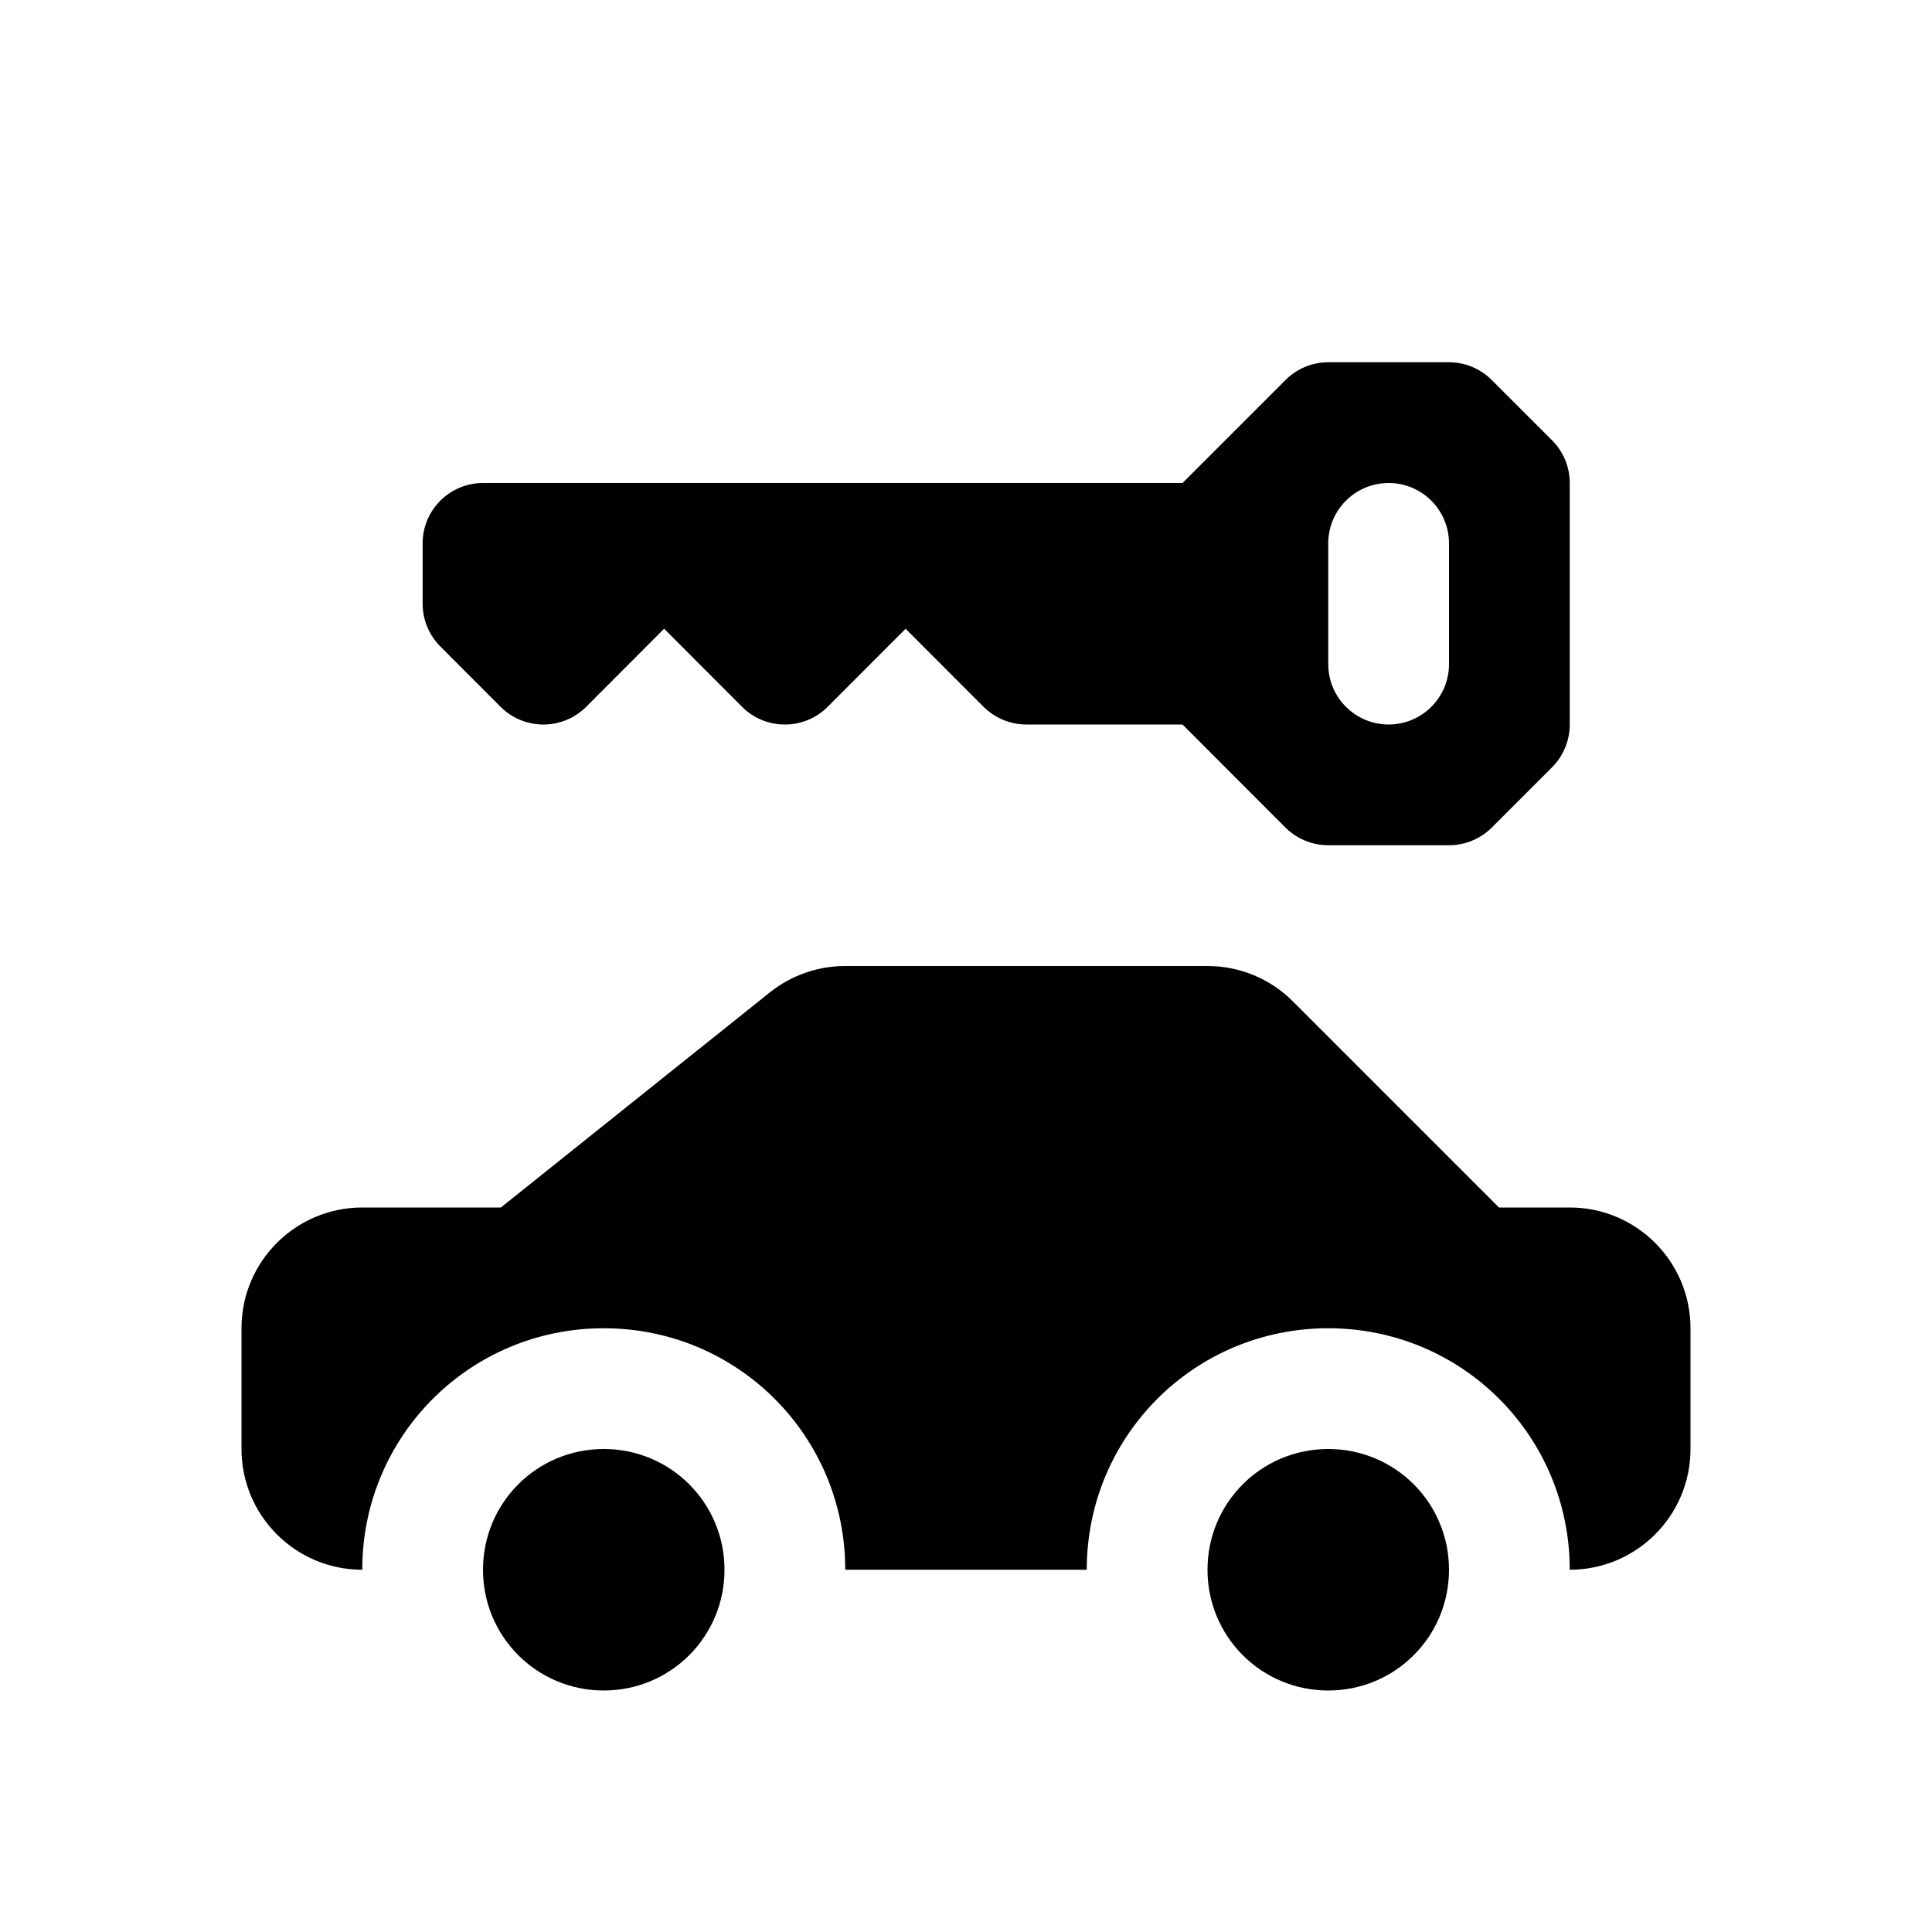
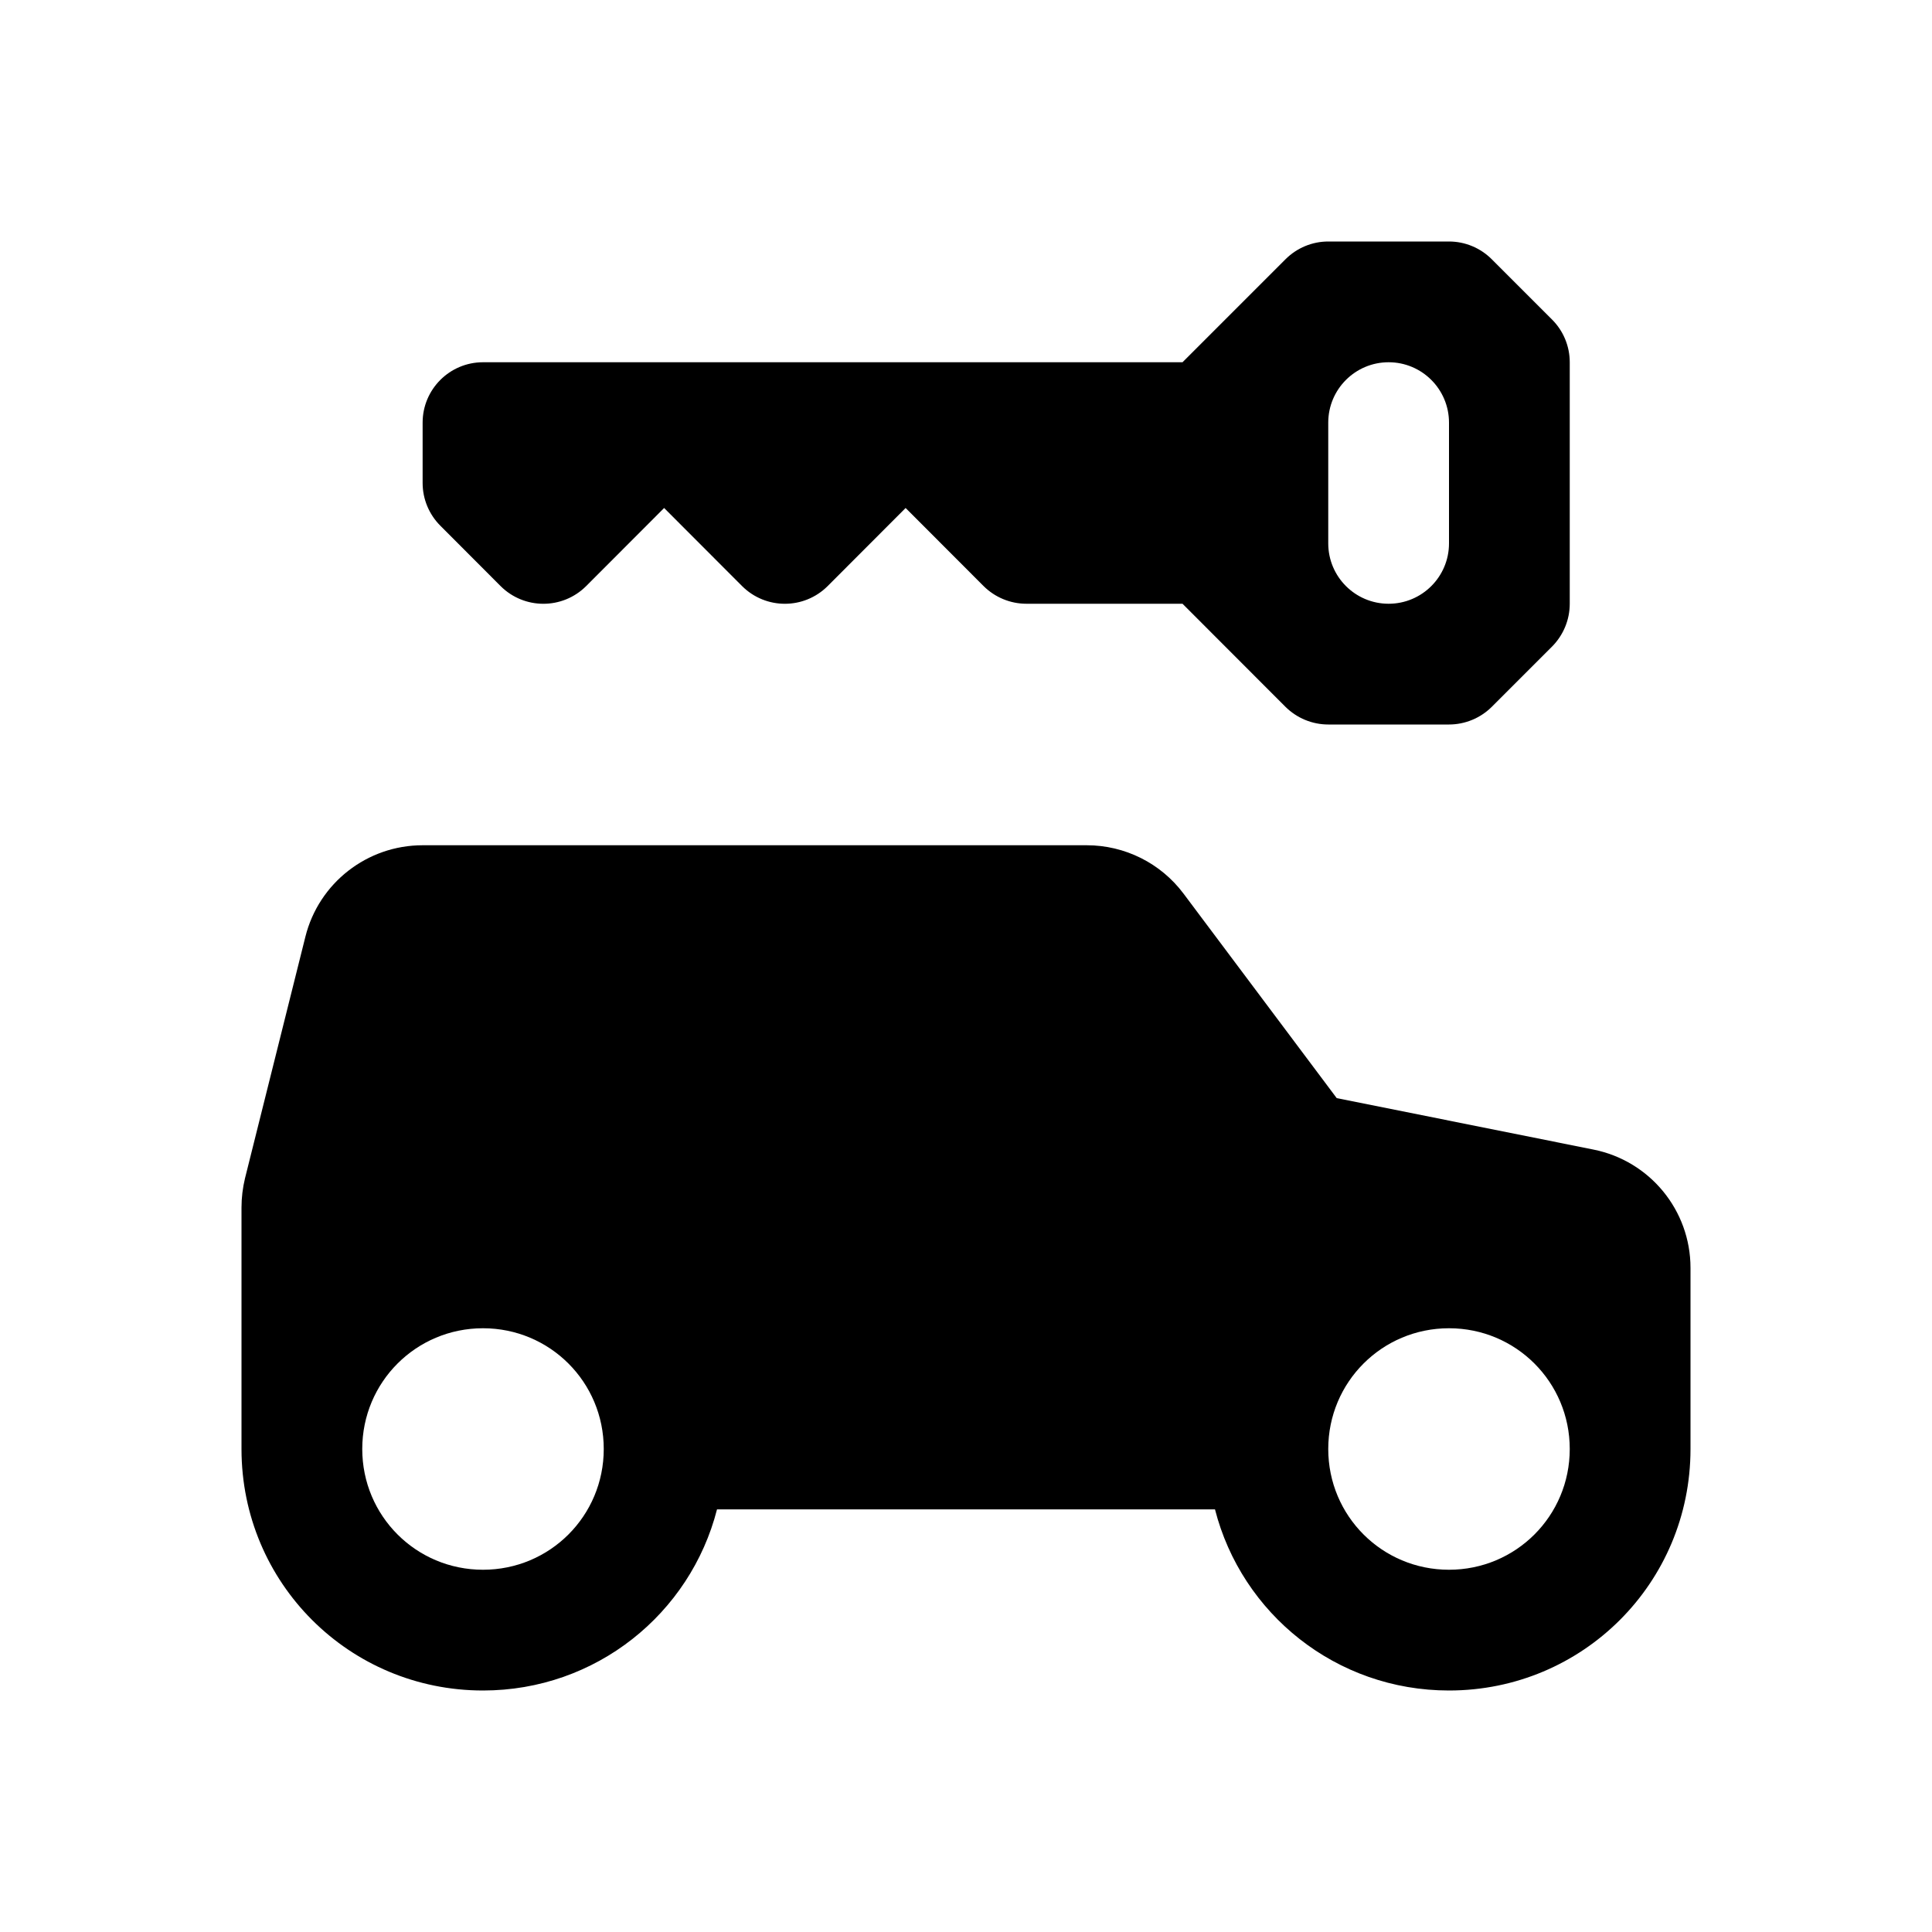
<svg xmlns="http://www.w3.org/2000/svg" width="16" height="16">
-   <path d="M 7.0,8.0 C 6.773,8 6.553,8.077 6.375,8.219 L 4.148,10.0 L 3.0,10.0 C 2.448,10 2,10.448 2.0,11.0 L 2.0,12.0 C 2,12.552 2.448,13 3.0,13.0 C 3.0,11.892 3.892,11.0 5.0,11.0 C 6.108,11.0 7.0,11.892 7.0,13.0 L 9.0,13.0 C 9.0,11.892 9.892,11.0 11.0,11.0 C 12.108,11.0 13.0,11.892 13.0,13.0 C 13.552,13 14,12.552 14.0,12.0 L 14.0,11.0 C 14,10.448 13.552,10 13.0,10.0 L 12.414,10.0 L 10.707,8.293 C 10.52,8.105 10.265,8.0 10.0,8.0 L 7.0,8.0 M 5.0,12.0 C 4.446,12.0 4.0,12.446 4.0,13.0 C 4.0,13.554 4.446,14.0 5.0,14.0 C 5.554,14.0 6.0,13.554 6.0,13.0 C 6.0,12.446 5.554,12.0 5.0,12.0 M 11.0,12.0 C 10.446,12.0 10.0,12.446 10.0,13.0 C 10.0,13.554 10.446,14.0 11.0,14.0 C 11.554,14.0 12.0,13.554 12.0,13.0 C 12.0,12.446 11.554,12.0 11.0,12.0" fill="#000" />
-   <path d="M 11.0,3.0 C 10.867,3.0 10.74,3.053 10.646,3.147 L 9.793,4.0 L 4.0,4.0 C 3.724,4.0 3.5,4.224 3.5,4.5 L 3.5,5.0 C 3.5,5.133 3.553,5.26 3.647,5.354 L 4.146,5.854 C 4.342,6.049 4.658,6.049 4.854,5.854 L 5.5,5.207 L 6.146,5.854 C 6.342,6.049 6.658,6.049 6.854,5.854 L 7.5,5.207 L 8.146,5.854 C 8.24,5.947 8.367,6.0 8.5,6.0 L 9.793,6.0 L 10.646,6.854 C 10.74,6.947 10.867,7.0 11.0,7.0 L 12.0,7.0 C 12.133,7.0 12.26,6.947 12.354,6.854 L 12.854,6.354 C 12.947,6.26 13.0,6.133 13.0,6.0 L 13.0,4.0 C 13.0,3.867 12.947,3.74 12.854,3.647 L 12.354,3.147 C 12.26,3.053 12.133,3.0 12.0,3.0 L 11.0,3.0 M 11.5,4.0 A 0.5,0.5 0.0 0,1 12.0,4.5 L 12.0,5.5 A 0.5,0.5 0.0 0,1 11.5,6.0 A 0.5,0.5 0.0 0,1 11.0,5.5 L 11.0,4.5 A 0.5,0.5 0.0 0,1 11.5,4.0" fill="#000" />
+   <path d="M 9.0,7.0 C 9.315,7 9.612,7.148 9.801,7.4 L 11.07,9.094 L 13.195,9.52 C 13.663,9.613 14,10.023 14.0,10.5 L 14.0,12.0 L 14.0,12.002 C 13.999,13.109 13.108,14.0 12.0,14.0 C 11.065,14.0 10.283,13.364 10.062,12.5 L 5.938,12.5 C 5.717,13.364 4.935,14.0 4.0,14.0 C 2.892,14.0 2.001,13.109 2.0,12.002 L 2.0,12.0 L 2.0,10.5 L 2.0,10.0 C 2,9.918 2.01,9.837 2.029,9.758 L 2.529,7.758 C 2.64,7.312 3.041,7 3.5,7.0 L 9.0,7.0 M 12.0,11.0 C 11.446,11.0 11.0,11.446 11.0,12.0 C 11.0,12.554 11.446,13.0 12.0,13.0 C 12.554,13.0 13.0,12.554 13.0,12.0 C 13.0,11.446 12.554,11.0 12.0,11.0 M 4.0,11.0 C 3.446,11.0 3.0,11.446 3.0,12.0 C 3.0,12.554 3.446,13.0 4.0,13.0 C 4.554,13.0 5.0,12.554 5.0,12.0 C 5.0,11.446 4.554,11.0 4.0,11.0" fill="#000" />
+   <path d="M 11.0,2.0 C 10.867,2.0 10.74,2.053 10.646,2.147 L 9.793,3.0 L 4.0,3.0 C 3.724,3.0 3.5,3.224 3.5,3.5 L 3.5,4.0 C 3.5,4.133 3.553,4.26 3.647,4.354 L 4.146,4.854 C 4.342,5.049 4.658,5.049 4.854,4.854 L 5.5,4.207 L 6.146,4.854 C 6.342,5.049 6.658,5.049 6.854,4.854 L 7.5,4.207 L 8.146,4.854 C 8.24,4.947 8.367,5.0 8.5,5.0 L 9.793,5.0 L 10.646,5.854 C 10.74,5.947 10.867,6.0 11.0,6.0 L 12.0,6.0 C 12.133,6.0 12.26,5.947 12.354,5.854 L 12.854,5.354 C 12.947,5.26 13.0,5.133 13.0,5.0 L 13.0,3.0 C 13.0,2.867 12.947,2.74 12.854,2.647 L 12.354,2.147 C 12.26,2.053 12.133,2.0 12.0,2.0 L 11.0,2.0 M 11.5,3.0 A 0.5,0.5 0.0 0,1 12.0,3.5 L 12.0,4.5 A 0.5,0.5 0.0 0,1 11.5,5.0 A 0.5,0.5 0.0 0,1 11.0,4.5 L 11.0,3.5 A 0.5,0.5 0.0 0,1 11.5,3.0" fill="#000" />
</svg>
